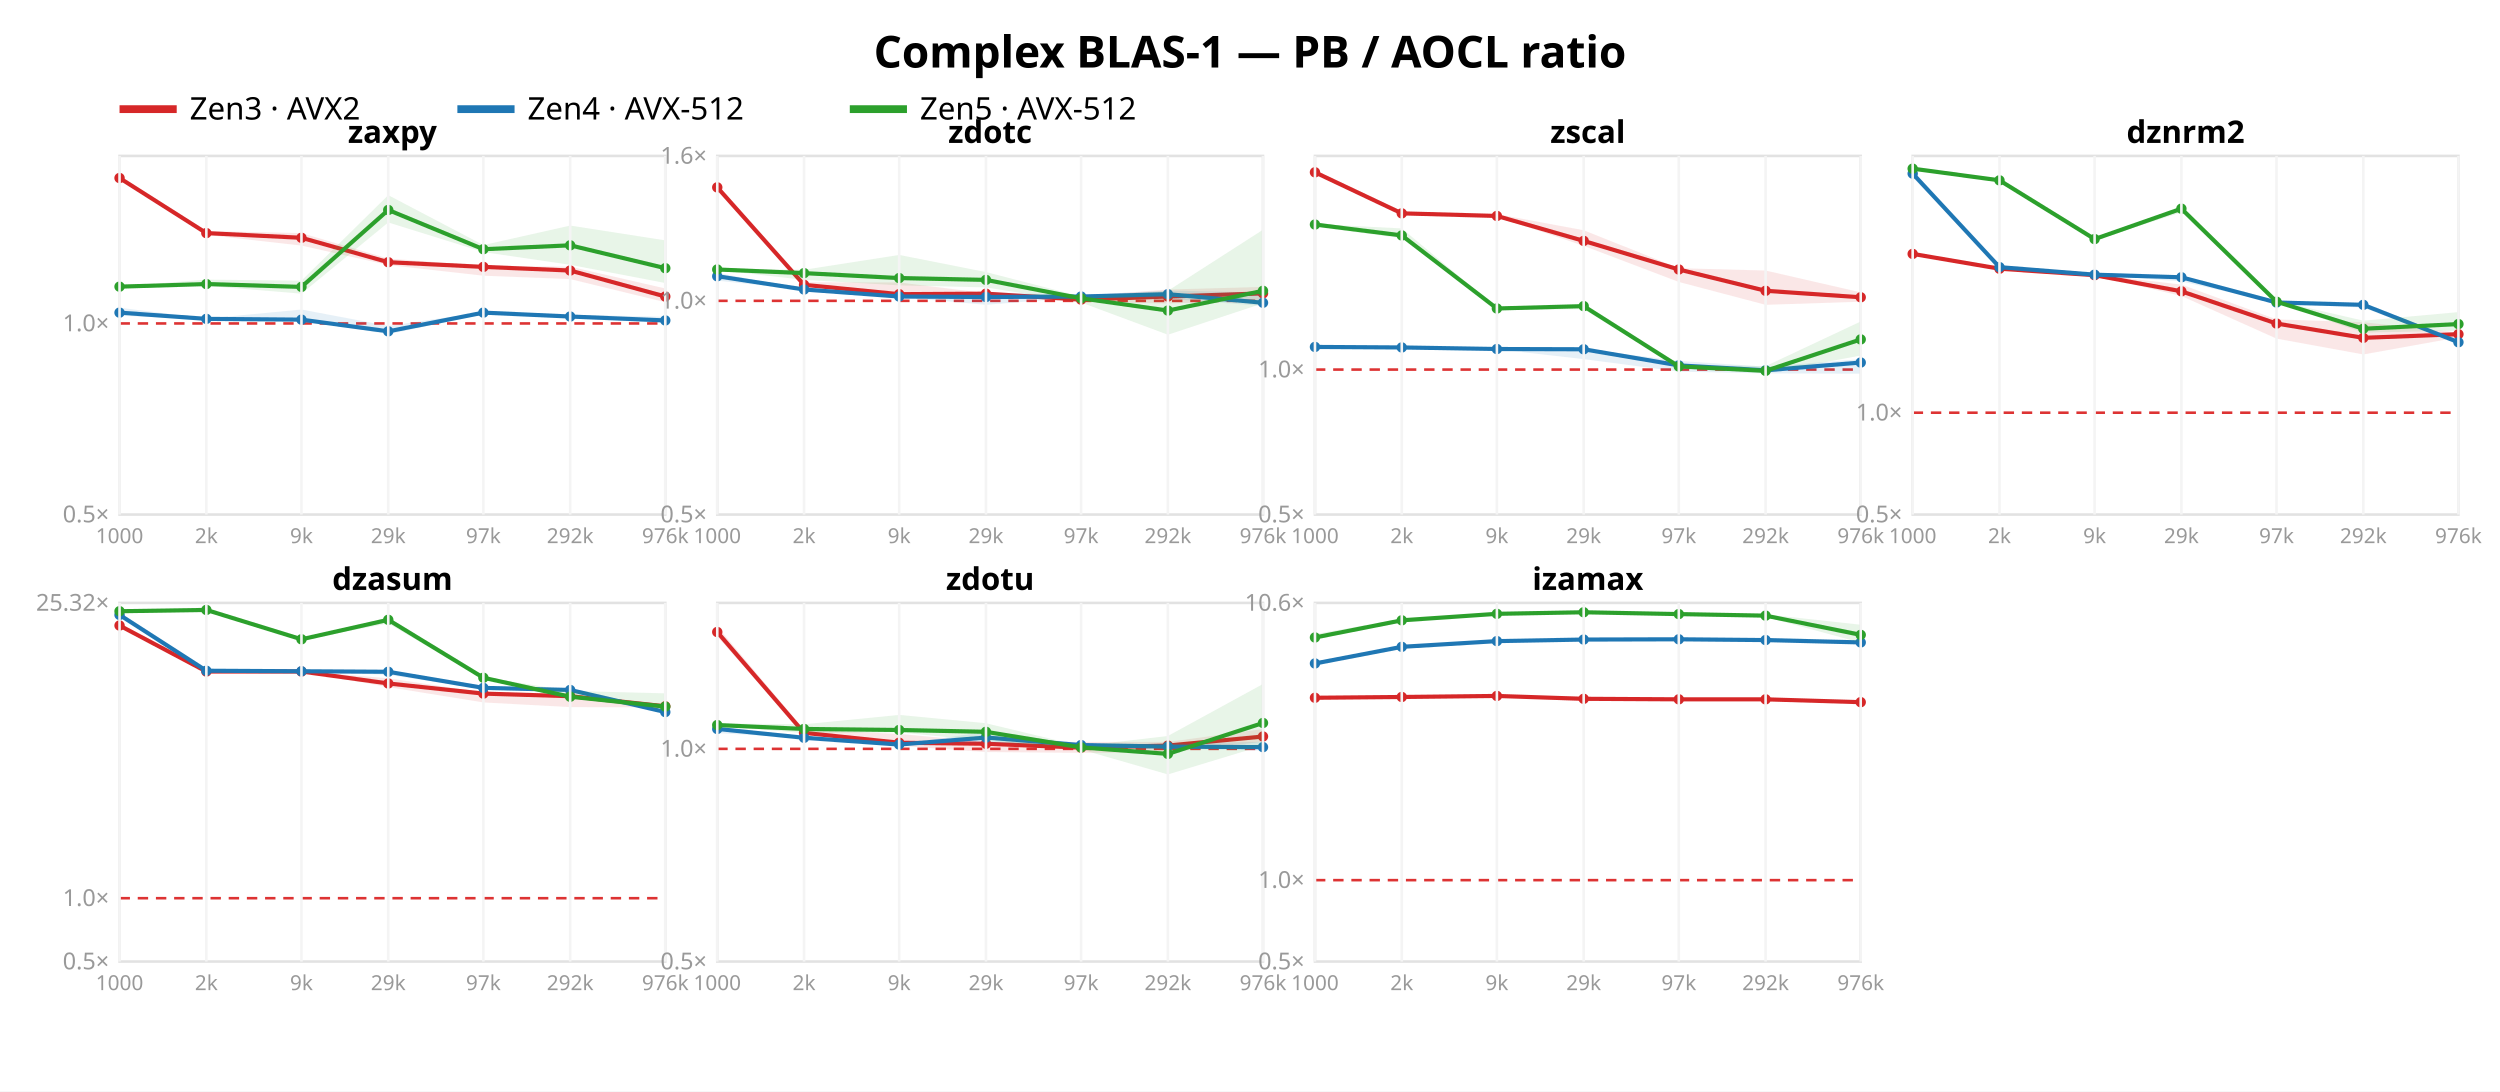
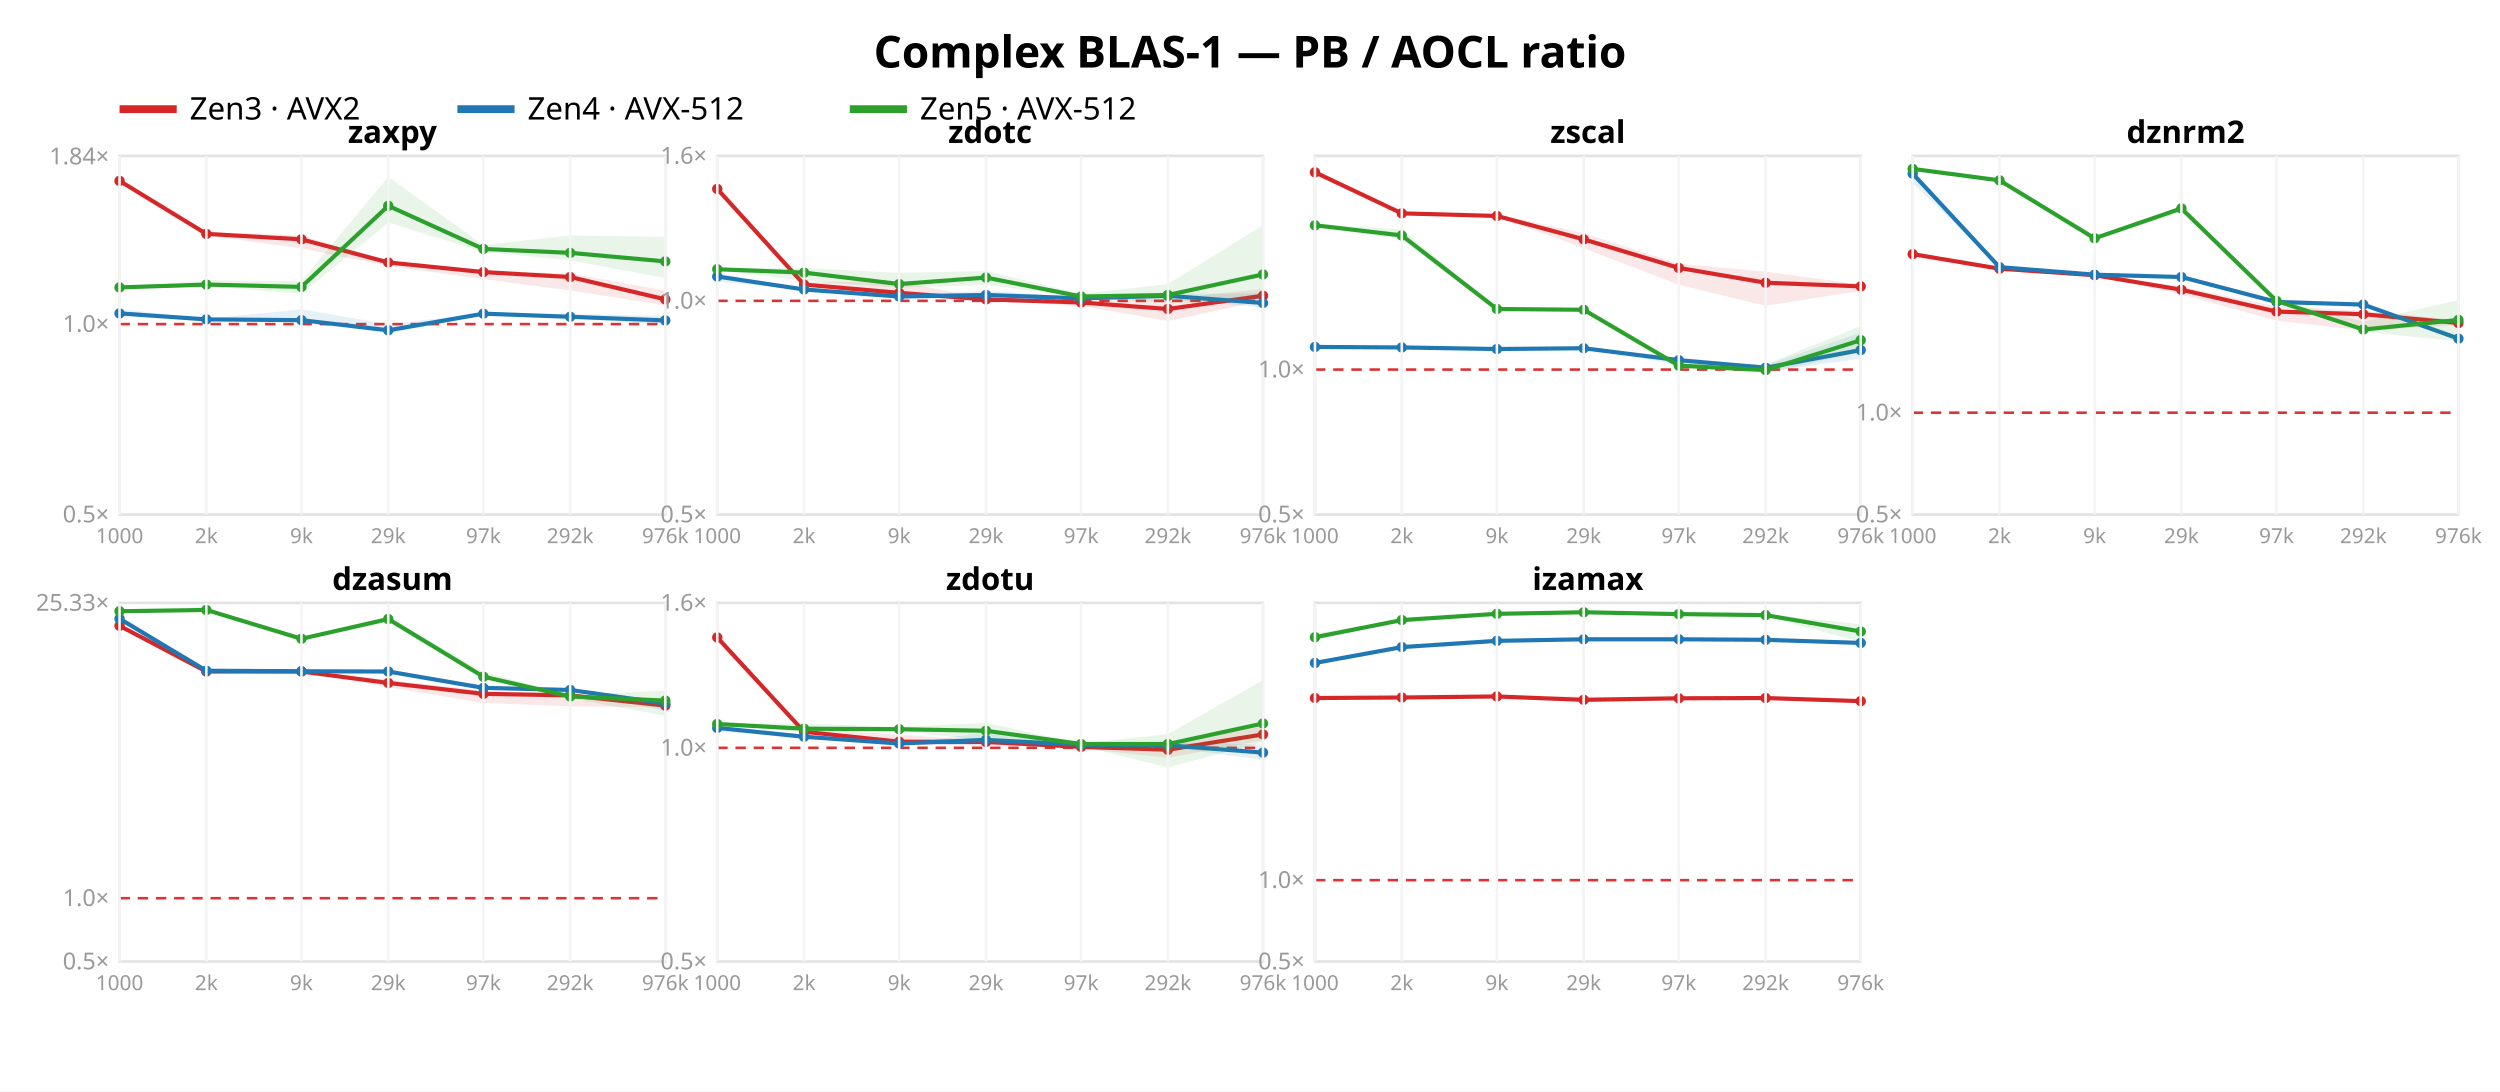
<svg xmlns="http://www.w3.org/2000/svg" width="962" height="420" font-family="sans-serif">
  <rect width="962" height="420" fill="white" />
  <text x="481.0" y="26" text-anchor="middle" font-size="17" font-weight="bold">Complex BLAS-1 — PB / AOCL ratio</text>
  <line x1="46" y1="42" x2="68" y2="42" stroke="#d62728" stroke-width="3" />
  <text x="73" y="46" font-size="12">Zen3 · AVX2</text>
  <line x1="176" y1="42" x2="198" y2="42" stroke="#1f77b4" stroke-width="3" />
  <text x="203" y="46" font-size="12">Zen4 · AVX-512</text>
  <line x1="327" y1="42" x2="349" y2="42" stroke="#2ca02c" stroke-width="3" />
  <text x="354" y="46" font-size="12">Zen5 · AVX-512</text>
  <rect x="46" y="60" width="210" height="138" fill="none" stroke="#e2e2e2" />
-   <line x1="46" y1="124.463" x2="256" y2="124.463" stroke="#d33" stroke-dasharray="4 3" />
+   <line x1="46" y1="124.717" x2="256" y2="124.717" stroke="#d33" stroke-dasharray="4 3" />
  <text x="42" y="201.0" text-anchor="end" font-size="9" fill="#999">0.5×</text>
-   <text x="42" y="127.463" text-anchor="end" font-size="9" fill="#999">1.0×</text>
-   <polygon points="46.0,68.2 79.4,88.9 116.0,89.7 149.4,99.5 186.0,102.3 219.4,102.6 256.0,111.0 256.0,116.3 219.4,107.4 186.0,106.1 149.4,102.0 116.0,94.5 79.4,90.4 46.0,68.9" fill="#d62728" opacity="0.11" />
-   <polyline points="46.0,68.5 79.4,89.7 116.0,91.5 149.4,100.9 186.0,102.7 219.4,104.1 256.0,114.1" fill="none" stroke="#d62728" stroke-width="1.6" />
-   <circle cx="46.0" cy="68.5" r="2" fill="#d62728" />
-   <circle cx="79.4" cy="89.7" r="2" fill="#d62728" />
-   <circle cx="116.0" cy="91.5" r="2" fill="#d62728" />
-   <circle cx="149.4" cy="100.9" r="2" fill="#d62728" />
-   <circle cx="186.0" cy="102.7" r="2" fill="#d62728" />
-   <circle cx="219.4" cy="104.1" r="2" fill="#d62728" />
-   <circle cx="256.0" cy="114.1" r="2" fill="#d62728" />
-   <polygon points="46.0,118.4 79.4,122.6 116.0,119.1 149.4,125.4 186.0,120.1 219.4,121.1 256.0,121.9 256.0,124.3 219.4,122.4 186.0,120.9 149.4,128.6 116.0,123.0 79.4,122.8 46.0,121.5" fill="#1f77b4" opacity="0.11" />
-   <polyline points="46.0,120.3 79.4,122.7 116.0,123.0 149.4,127.5 186.0,120.3 219.4,121.8 256.0,123.3" fill="none" stroke="#1f77b4" stroke-width="1.6" />
-   <circle cx="46.0" cy="120.3" r="2" fill="#1f77b4" />
-   <circle cx="79.4" cy="122.7" r="2" fill="#1f77b4" />
-   <circle cx="116.0" cy="123.0" r="2" fill="#1f77b4" />
-   <circle cx="149.4" cy="127.5" r="2" fill="#1f77b4" />
-   <circle cx="186.0" cy="120.3" r="2" fill="#1f77b4" />
-   <circle cx="219.4" cy="121.8" r="2" fill="#1f77b4" />
+   <text x="42" y="127.717" text-anchor="end" font-size="9" fill="#999">1.0×</text>
+   <text x="42" y="63.249" text-anchor="end" font-size="9" fill="#999">1.84×</text>
+   <polygon points="46.0,69.1 79.4,89.2 116.0,90.7 149.4,100.3 186.0,104.2 219.4,105.3 256.0,111.8 256.0,117.5 219.4,111.8 186.0,107.4 149.4,102.4 116.0,95.6 79.4,90.6 46.0,70.2" fill="#d62728" opacity="0.11" />
+   <polyline points="46.0,69.6 79.4,90.0 116.0,92.1 149.4,101.0 186.0,104.7 219.4,106.6 256.0,115.2" fill="none" stroke="#d62728" stroke-width="1.6" />
+   <circle cx="46.0" cy="69.6" r="2" fill="#d62728" />
+   <circle cx="79.4" cy="90.0" r="2" fill="#d62728" />
+   <circle cx="116.0" cy="92.1" r="2" fill="#d62728" />
+   <circle cx="149.4" cy="101.0" r="2" fill="#d62728" />
+   <circle cx="186.0" cy="104.7" r="2" fill="#d62728" />
+   <circle cx="219.4" cy="106.6" r="2" fill="#d62728" />
+   <circle cx="256.0" cy="115.2" r="2" fill="#d62728" />
+   <polygon points="46.0,118.9 79.4,122.7 116.0,119.0 149.4,124.8 186.0,120.4 219.4,120.8 256.0,121.5 256.0,125.1 219.4,122.4 186.0,121.2 149.4,128.4 116.0,123.2 79.4,123.0 46.0,121.3" fill="#1f77b4" opacity="0.11" />
+   <polyline points="46.0,120.6 79.4,122.9 116.0,123.2 149.4,127.1 186.0,120.7 219.4,121.9 256.0,123.3" fill="none" stroke="#1f77b4" stroke-width="1.6" />
+   <circle cx="46.0" cy="120.6" r="2" fill="#1f77b4" />
+   <circle cx="79.4" cy="122.9" r="2" fill="#1f77b4" />
+   <circle cx="116.0" cy="123.2" r="2" fill="#1f77b4" />
+   <circle cx="149.4" cy="127.1" r="2" fill="#1f77b4" />
+   <circle cx="186.0" cy="120.7" r="2" fill="#1f77b4" />
+   <circle cx="219.4" cy="121.9" r="2" fill="#1f77b4" />
  <circle cx="256.0" cy="123.3" r="2" fill="#1f77b4" />
-   <polygon points="46.0,110.2 79.4,107.6 116.0,108.0 149.4,75.1 186.0,94.3 219.4,86.8 256.0,92.5 256.0,108.9 219.4,101.9 186.0,97.0 149.4,85.6 116.0,113.0 79.4,110.0 46.0,110.5" fill="#2ca02c" opacity="0.11" />
-   <polyline points="46.0,110.3 79.4,109.3 116.0,110.4 149.4,80.8 186.0,95.9 219.4,94.4 256.0,103.2" fill="none" stroke="#2ca02c" stroke-width="1.6" />
-   <circle cx="46.0" cy="110.3" r="2" fill="#2ca02c" />
-   <circle cx="79.4" cy="109.3" r="2" fill="#2ca02c" />
+   <polygon points="46.0,110.5 79.4,107.9 116.0,108.2 149.4,68.1 186.0,94.3 219.4,90.6 256.0,91.2 256.0,107.0 219.4,100.2 186.0,96.9 149.4,85.7 116.0,113.0 79.4,110.2 46.0,110.8" fill="#2ca02c" opacity="0.11" />
+   <polyline points="46.0,110.6 79.4,109.5 116.0,110.4 149.4,79.2 186.0,95.8 219.4,97.3 256.0,100.6" fill="none" stroke="#2ca02c" stroke-width="1.6" />
+   <circle cx="46.0" cy="110.6" r="2" fill="#2ca02c" />
+   <circle cx="79.4" cy="109.5" r="2" fill="#2ca02c" />
  <circle cx="116.0" cy="110.4" r="2" fill="#2ca02c" />
-   <circle cx="149.4" cy="80.8" r="2" fill="#2ca02c" />
-   <circle cx="186.0" cy="95.9" r="2" fill="#2ca02c" />
-   <circle cx="219.4" cy="94.4" r="2" fill="#2ca02c" />
-   <circle cx="256.0" cy="103.2" r="2" fill="#2ca02c" />
+   <circle cx="149.4" cy="79.2" r="2" fill="#2ca02c" />
+   <circle cx="186.0" cy="95.8" r="2" fill="#2ca02c" />
+   <circle cx="219.4" cy="97.3" r="2" fill="#2ca02c" />
+   <circle cx="256.0" cy="100.6" r="2" fill="#2ca02c" />
  <text x="151.0" y="55" text-anchor="middle" font-size="12" font-weight="bold">zaxpy</text>
  <line x1="46.0" y1="60" x2="46.0" y2="198" stroke="#f4f4f4" />
  <text x="46.0" y="209" text-anchor="middle" font-size="8" fill="#999">1000</text>
  <line x1="79.4" y1="60" x2="79.4" y2="198" stroke="#f4f4f4" />
  <text x="79.4" y="209" text-anchor="middle" font-size="8" fill="#999">2k</text>
  <line x1="116.0" y1="60" x2="116.0" y2="198" stroke="#f4f4f4" />
  <text x="116.0" y="209" text-anchor="middle" font-size="8" fill="#999">9k</text>
  <line x1="149.4" y1="60" x2="149.4" y2="198" stroke="#f4f4f4" />
  <text x="149.4" y="209" text-anchor="middle" font-size="8" fill="#999">29k</text>
  <line x1="186.0" y1="60" x2="186.0" y2="198" stroke="#f4f4f4" />
  <text x="186.0" y="209" text-anchor="middle" font-size="8" fill="#999">97k</text>
  <line x1="219.4" y1="60" x2="219.4" y2="198" stroke="#f4f4f4" />
  <text x="219.4" y="209" text-anchor="middle" font-size="8" fill="#999">292k</text>
  <line x1="256.0" y1="60" x2="256.0" y2="198" stroke="#f4f4f4" />
  <text x="256.0" y="209" text-anchor="middle" font-size="8" fill="#999">976k</text>
  <rect x="276" y="60" width="210" height="138" fill="none" stroke="#e2e2e2" />
  <line x1="276" y1="115.763" x2="486" y2="115.763" stroke="#d33" stroke-dasharray="4 3" />
  <text x="272" y="201.0" text-anchor="end" font-size="9" fill="#999">0.5×</text>
  <text x="272" y="118.763" text-anchor="end" font-size="9" fill="#999">1.0×</text>
  <text x="272" y="63.0" text-anchor="end" font-size="9" fill="#999">1.6×</text>
-   <polygon points="276.0,70.9 309.4,108.6 346.0,108.7 379.4,112.8 416.0,113.9 449.4,111.4 486.0,110.4 486.0,115.6 449.4,116.8 416.0,116.2 379.4,113.5 346.0,114.2 309.4,110.3 276.0,72.9" fill="#d62728" opacity="0.11" />
-   <polyline points="276.0,72.1 309.4,109.6 346.0,113.2 379.4,113.0 416.0,115.3 449.4,114.1 486.0,112.9" fill="none" stroke="#d62728" stroke-width="1.6" />
-   <circle cx="276.0" cy="72.1" r="2" fill="#d62728" />
-   <circle cx="309.4" cy="109.6" r="2" fill="#d62728" />
-   <circle cx="346.0" cy="113.2" r="2" fill="#d62728" />
-   <circle cx="379.4" cy="113.0" r="2" fill="#d62728" />
-   <circle cx="416.0" cy="115.3" r="2" fill="#d62728" />
-   <circle cx="449.4" cy="114.1" r="2" fill="#d62728" />
-   <circle cx="486.0" cy="112.9" r="2" fill="#d62728" />
-   <polygon points="276.0,105.0 309.4,111.3 346.0,114.0 379.4,112.5 416.0,113.5 449.4,111.8 486.0,112.6 486.0,117.7 449.4,115.0 416.0,114.3 379.4,117.3 346.0,114.3 309.4,111.6 276.0,108.0" fill="#1f77b4" opacity="0.11" />
-   <polyline points="276.0,106.3 309.4,111.4 346.0,114.1 379.4,114.3 416.0,114.1 449.4,113.2 486.0,116.5" fill="none" stroke="#1f77b4" stroke-width="1.6" />
-   <circle cx="276.0" cy="106.3" r="2" fill="#1f77b4" />
+   <polygon points="276.0,71.6 309.4,108.5 346.0,108.4 379.4,114.8 416.0,114.4 449.4,115.0 486.0,111.2 486.0,115.7 449.4,123.5 416.0,117.7 379.4,115.7 346.0,113.8 309.4,110.1 276.0,73.1" fill="#d62728" opacity="0.11" />
+   <polyline points="276.0,72.7 309.4,109.5 346.0,112.7 379.4,115.2 416.0,116.4 449.4,118.9 486.0,113.8" fill="none" stroke="#d62728" stroke-width="1.6" />
+   <circle cx="276.0" cy="72.7" r="2" fill="#d62728" />
+   <circle cx="309.4" cy="109.5" r="2" fill="#d62728" />
+   <circle cx="346.0" cy="112.7" r="2" fill="#d62728" />
+   <circle cx="379.4" cy="115.2" r="2" fill="#d62728" />
+   <circle cx="416.0" cy="116.4" r="2" fill="#d62728" />
+   <circle cx="449.4" cy="118.9" r="2" fill="#d62728" />
+   <circle cx="486.0" cy="113.8" r="2" fill="#d62728" />
+   <polygon points="276.0,105.1 309.4,111.2 346.0,114.0 379.4,111.8 416.0,114.3 449.4,113.0 486.0,112.9 486.0,118.3 449.4,115.0 416.0,115.0 379.4,116.4 346.0,114.2 309.4,111.5 276.0,108.4" fill="#1f77b4" opacity="0.11" />
+   <polyline points="276.0,106.4 309.4,111.4 346.0,114.1 379.4,113.5 416.0,114.8 449.4,113.8 486.0,116.6" fill="none" stroke="#1f77b4" stroke-width="1.6" />
+   <circle cx="276.0" cy="106.4" r="2" fill="#1f77b4" />
  <circle cx="309.4" cy="111.4" r="2" fill="#1f77b4" />
  <circle cx="346.0" cy="114.1" r="2" fill="#1f77b4" />
-   <circle cx="379.4" cy="114.3" r="2" fill="#1f77b4" />
-   <circle cx="416.0" cy="114.1" r="2" fill="#1f77b4" />
-   <circle cx="449.4" cy="113.2" r="2" fill="#1f77b4" />
-   <circle cx="486.0" cy="116.5" r="2" fill="#1f77b4" />
-   <polygon points="276.0,103.5 309.4,103.8 346.0,98.1 379.4,104.7 416.0,114.1 449.4,111.9 486.0,88.4 486.0,116.7 449.4,128.8 416.0,116.4 379.4,110.6 346.0,109.8 309.4,107.7 276.0,103.9" fill="#2ca02c" opacity="0.11" />
-   <polyline points="276.0,103.7 309.4,105.1 346.0,107.0 379.4,107.7 416.0,114.8 449.4,119.5 486.0,111.9" fill="none" stroke="#2ca02c" stroke-width="1.6" />
-   <circle cx="276.0" cy="103.7" r="2" fill="#2ca02c" />
-   <circle cx="309.4" cy="105.1" r="2" fill="#2ca02c" />
-   <circle cx="346.0" cy="107.0" r="2" fill="#2ca02c" />
-   <circle cx="379.4" cy="107.7" r="2" fill="#2ca02c" />
-   <circle cx="416.0" cy="114.8" r="2" fill="#2ca02c" />
-   <circle cx="449.4" cy="119.5" r="2" fill="#2ca02c" />
-   <circle cx="486.0" cy="111.9" r="2" fill="#2ca02c" />
+   <circle cx="379.4" cy="113.5" r="2" fill="#1f77b4" />
+   <circle cx="416.0" cy="114.8" r="2" fill="#1f77b4" />
+   <circle cx="449.4" cy="113.8" r="2" fill="#1f77b4" />
+   <circle cx="486.0" cy="116.6" r="2" fill="#1f77b4" />
+   <polygon points="276.0,103.3 309.4,103.1 346.0,105.0 379.4,104.3 416.0,113.0 449.4,109.3 486.0,86.7 486.0,115.2 449.4,116.6 416.0,114.4 379.4,109.6 346.0,110.7 309.4,108.0 276.0,103.9" fill="#2ca02c" opacity="0.11" />
+   <polyline points="276.0,103.6 309.4,104.9 346.0,109.3 379.4,106.8 416.0,114.1 449.4,113.5 486.0,105.6" fill="none" stroke="#2ca02c" stroke-width="1.6" />
+   <circle cx="276.0" cy="103.6" r="2" fill="#2ca02c" />
+   <circle cx="309.4" cy="104.9" r="2" fill="#2ca02c" />
+   <circle cx="346.0" cy="109.3" r="2" fill="#2ca02c" />
+   <circle cx="379.4" cy="106.8" r="2" fill="#2ca02c" />
+   <circle cx="416.0" cy="114.1" r="2" fill="#2ca02c" />
+   <circle cx="449.4" cy="113.5" r="2" fill="#2ca02c" />
+   <circle cx="486.0" cy="105.6" r="2" fill="#2ca02c" />
  <text x="381.0" y="55" text-anchor="middle" font-size="12" font-weight="bold">zdotc</text>
  <line x1="276.0" y1="60" x2="276.0" y2="198" stroke="#f4f4f4" />
  <text x="276.0" y="209" text-anchor="middle" font-size="8" fill="#999">1000</text>
  <line x1="309.4" y1="60" x2="309.4" y2="198" stroke="#f4f4f4" />
  <text x="309.4" y="209" text-anchor="middle" font-size="8" fill="#999">2k</text>
  <line x1="346.0" y1="60" x2="346.0" y2="198" stroke="#f4f4f4" />
  <text x="346.0" y="209" text-anchor="middle" font-size="8" fill="#999">9k</text>
  <line x1="379.4" y1="60" x2="379.4" y2="198" stroke="#f4f4f4" />
  <text x="379.4" y="209" text-anchor="middle" font-size="8" fill="#999">29k</text>
  <line x1="416.0" y1="60" x2="416.0" y2="198" stroke="#f4f4f4" />
  <text x="416.0" y="209" text-anchor="middle" font-size="8" fill="#999">97k</text>
  <line x1="449.4" y1="60" x2="449.4" y2="198" stroke="#f4f4f4" />
  <text x="449.4" y="209" text-anchor="middle" font-size="8" fill="#999">292k</text>
  <line x1="486.0" y1="60" x2="486.0" y2="198" stroke="#f4f4f4" />
  <text x="486.0" y="209" text-anchor="middle" font-size="8" fill="#999">976k</text>
  <rect x="506" y="60" width="210" height="138" fill="none" stroke="#e2e2e2" />
  <line x1="506" y1="142.214" x2="716" y2="142.214" stroke="#d33" stroke-dasharray="4 3" />
  <text x="502" y="201.0" text-anchor="end" font-size="9" fill="#999">0.5×</text>
  <text x="502" y="145.214" text-anchor="end" font-size="9" fill="#999">1.0×</text>
-   <polygon points="506.0,66.2 539.4,81.8 576.0,82.4 609.4,88.6 646.0,103.2 679.4,104.1 716.0,112.5 716.0,116.1 679.4,117.3 646.0,108.5 609.4,94.6 576.0,83.4 539.4,82.4 506.0,66.5" fill="#d62728" opacity="0.11" />
-   <polyline points="506.0,66.3 539.4,82.1 576.0,83.1 609.4,92.7 646.0,103.7 679.4,111.9 716.0,114.4" fill="none" stroke="#d62728" stroke-width="1.6" />
+   <polygon points="506.0,66.2 539.4,81.8 576.0,82.4 609.4,89.7 646.0,101.5 679.4,104.5 716.0,109.5 716.0,111.9 679.4,117.7 646.0,109.6 609.4,95.5 576.0,83.4 539.4,82.4 506.0,66.5" fill="#d62728" opacity="0.11" />
+   <polyline points="506.0,66.3 539.4,82.1 576.0,83.1 609.4,92.1 646.0,103.1 679.4,108.8 716.0,110.2" fill="none" stroke="#d62728" stroke-width="1.6" />
  <circle cx="506.0" cy="66.3" r="2" fill="#d62728" />
  <circle cx="539.4" cy="82.1" r="2" fill="#d62728" />
  <circle cx="576.0" cy="83.1" r="2" fill="#d62728" />
-   <circle cx="609.4" cy="92.7" r="2" fill="#d62728" />
-   <circle cx="646.0" cy="103.7" r="2" fill="#d62728" />
-   <circle cx="679.4" cy="111.9" r="2" fill="#d62728" />
-   <circle cx="716.0" cy="114.4" r="2" fill="#d62728" />
-   <polygon points="506.0,133.3 539.4,133.6 576.0,134.2 609.4,134.2 646.0,138.9 679.4,141.1 716.0,138.2 716.0,143.8 679.4,143.7 646.0,143.0 609.4,138.2 576.0,134.4 539.4,133.8 506.0,133.8" fill="#1f77b4" opacity="0.11" />
-   <polyline points="506.0,133.5 539.4,133.7 576.0,134.3 609.4,134.4 646.0,140.6 679.4,142.5 716.0,139.5" fill="none" stroke="#1f77b4" stroke-width="1.6" />
+   <circle cx="609.4" cy="92.1" r="2" fill="#d62728" />
+   <circle cx="646.0" cy="103.1" r="2" fill="#d62728" />
+   <circle cx="679.4" cy="108.8" r="2" fill="#d62728" />
+   <circle cx="716.0" cy="110.2" r="2" fill="#d62728" />
+   <polygon points="506.0,133.2 539.4,133.7 576.0,134.2 609.4,133.2 646.0,137.8 679.4,140.5 716.0,128.0 716.0,138.0 679.4,143.1 646.0,140.3 609.4,134.2 576.0,134.4 539.4,133.8 506.0,133.8" fill="#1f77b4" opacity="0.11" />
+   <polyline points="506.0,133.5 539.4,133.7 576.0,134.3 609.4,134.0 646.0,138.6 679.4,141.5 716.0,134.7" fill="none" stroke="#1f77b4" stroke-width="1.6" />
  <circle cx="506.0" cy="133.5" r="2" fill="#1f77b4" />
  <circle cx="539.4" cy="133.7" r="2" fill="#1f77b4" />
  <circle cx="576.0" cy="134.3" r="2" fill="#1f77b4" />
-   <circle cx="609.4" cy="134.4" r="2" fill="#1f77b4" />
-   <circle cx="646.0" cy="140.6" r="2" fill="#1f77b4" />
-   <circle cx="679.4" cy="142.5" r="2" fill="#1f77b4" />
-   <circle cx="716.0" cy="139.5" r="2" fill="#1f77b4" />
-   <polygon points="506.0,86.2 539.4,87.9 576.0,118.5 609.4,117.6 646.0,140.4 679.4,140.9 716.0,123.7 716.0,136.8 679.4,143.6 646.0,141.4 609.4,119.0 576.0,119.2 539.4,91.7 506.0,87.2" fill="#2ca02c" opacity="0.11" />
-   <polyline points="506.0,86.4 539.4,90.6 576.0,118.7 609.4,117.8 646.0,141.0 679.4,142.7 716.0,130.6" fill="none" stroke="#2ca02c" stroke-width="1.6" />
-   <circle cx="506.0" cy="86.4" r="2" fill="#2ca02c" />
+   <circle cx="609.4" cy="134.0" r="2" fill="#1f77b4" />
+   <circle cx="646.0" cy="138.6" r="2" fill="#1f77b4" />
+   <circle cx="679.4" cy="141.5" r="2" fill="#1f77b4" />
+   <circle cx="716.0" cy="134.7" r="2" fill="#1f77b4" />
+   <polygon points="506.0,86.2 539.4,88.3 576.0,118.8 609.4,119.0 646.0,140.0 679.4,140.3 716.0,125.5 716.0,135.6 679.4,143.6 646.0,141.1 609.4,119.4 576.0,119.8 539.4,92.1 506.0,87.0" fill="#2ca02c" opacity="0.11" />
+   <polyline points="506.0,86.7 539.4,90.6 576.0,118.9 609.4,119.2 646.0,140.7 679.4,142.4 716.0,130.9" fill="none" stroke="#2ca02c" stroke-width="1.6" />
+   <circle cx="506.0" cy="86.7" r="2" fill="#2ca02c" />
  <circle cx="539.4" cy="90.6" r="2" fill="#2ca02c" />
-   <circle cx="576.0" cy="118.7" r="2" fill="#2ca02c" />
-   <circle cx="609.4" cy="117.8" r="2" fill="#2ca02c" />
-   <circle cx="646.0" cy="141.0" r="2" fill="#2ca02c" />
-   <circle cx="679.4" cy="142.7" r="2" fill="#2ca02c" />
-   <circle cx="716.0" cy="130.6" r="2" fill="#2ca02c" />
+   <circle cx="576.0" cy="118.9" r="2" fill="#2ca02c" />
+   <circle cx="609.4" cy="119.2" r="2" fill="#2ca02c" />
+   <circle cx="646.0" cy="140.7" r="2" fill="#2ca02c" />
+   <circle cx="679.4" cy="142.4" r="2" fill="#2ca02c" />
+   <circle cx="716.0" cy="130.9" r="2" fill="#2ca02c" />
  <text x="611.0" y="55" text-anchor="middle" font-size="12" font-weight="bold">zscal</text>
  <line x1="506.0" y1="60" x2="506.0" y2="198" stroke="#f4f4f4" />
  <text x="506.0" y="209" text-anchor="middle" font-size="8" fill="#999">1000</text>
  <line x1="539.4" y1="60" x2="539.4" y2="198" stroke="#f4f4f4" />
  <text x="539.4" y="209" text-anchor="middle" font-size="8" fill="#999">2k</text>
  <line x1="576.0" y1="60" x2="576.0" y2="198" stroke="#f4f4f4" />
  <text x="576.0" y="209" text-anchor="middle" font-size="8" fill="#999">9k</text>
  <line x1="609.4" y1="60" x2="609.4" y2="198" stroke="#f4f4f4" />
  <text x="609.4" y="209" text-anchor="middle" font-size="8" fill="#999">29k</text>
  <line x1="646.0" y1="60" x2="646.0" y2="198" stroke="#f4f4f4" />
  <text x="646.0" y="209" text-anchor="middle" font-size="8" fill="#999">97k</text>
  <line x1="679.4" y1="60" x2="679.4" y2="198" stroke="#f4f4f4" />
  <text x="679.4" y="209" text-anchor="middle" font-size="8" fill="#999">292k</text>
  <line x1="716.0" y1="60" x2="716.0" y2="198" stroke="#f4f4f4" />
  <text x="716.0" y="209" text-anchor="middle" font-size="8" fill="#999">976k</text>
  <rect x="736" y="60" width="210" height="138" fill="none" stroke="#e2e2e2" />
-   <line x1="736" y1="158.807" x2="946" y2="158.807" stroke="#d33" stroke-dasharray="4 3" />
+   <line x1="736" y1="158.801" x2="946" y2="158.801" stroke="#d33" stroke-dasharray="4 3" />
  <text x="732" y="201.0" text-anchor="end" font-size="9" fill="#999">0.5×</text>
-   <text x="732" y="161.807" text-anchor="end" font-size="9" fill="#999">1.0×</text>
-   <polygon points="736.0,97.5 769.4,103.3 806.0,105.7 839.4,109.5 876.0,122.9 909.4,124.0 946.0,128.0 946.0,129.8 909.4,136.4 876.0,130.3 839.4,113.9 806.0,106.0 769.4,103.4 736.0,97.8" fill="#d62728" opacity="0.11" />
-   <polyline points="736.0,97.7 769.4,103.4 806.0,105.9 839.4,112.1 876.0,124.5 909.4,130.0 946.0,128.6" fill="none" stroke="#d62728" stroke-width="1.6" />
-   <circle cx="736.0" cy="97.7" r="2" fill="#d62728" />
+   <text x="732" y="161.801" text-anchor="end" font-size="9" fill="#999">1.0×</text>
+   <polygon points="736.0,97.4 769.4,103.3 806.0,105.9 839.4,110.2 876.0,118.0 909.4,119.6 946.0,123.2 946.0,125.1 909.4,127.2 876.0,123.4 839.4,113.3 806.0,106.0 769.4,103.4 736.0,97.8" fill="#d62728" opacity="0.11" />
+   <polyline points="736.0,97.8 769.4,103.4 806.0,105.9 839.4,111.5 876.0,119.9 909.4,120.9 946.0,124.3" fill="none" stroke="#d62728" stroke-width="1.6" />
+   <circle cx="736.0" cy="97.8" r="2" fill="#d62728" />
  <circle cx="769.4" cy="103.4" r="2" fill="#d62728" />
  <circle cx="806.0" cy="105.9" r="2" fill="#d62728" />
-   <circle cx="839.4" cy="112.1" r="2" fill="#d62728" />
-   <circle cx="876.0" cy="124.5" r="2" fill="#d62728" />
-   <circle cx="909.4" cy="130.0" r="2" fill="#d62728" />
-   <circle cx="946.0" cy="128.6" r="2" fill="#d62728" />
-   <polygon points="736.0,66.1 769.4,102.7 806.0,105.6 839.4,106.6 876.0,116.2 909.4,117.0 946.0,130.6 946.0,132.2 909.4,118.4 876.0,116.6 839.4,108.3 806.0,105.8 769.4,102.9 736.0,68.3" fill="#1f77b4" opacity="0.11" />
-   <polyline points="736.0,66.8 769.4,102.8 806.0,105.7 839.4,106.7 876.0,116.4 909.4,117.3 946.0,131.7" fill="none" stroke="#1f77b4" stroke-width="1.6" />
+   <circle cx="839.4" cy="111.5" r="2" fill="#d62728" />
+   <circle cx="876.0" cy="119.9" r="2" fill="#d62728" />
+   <circle cx="909.4" cy="120.9" r="2" fill="#d62728" />
+   <circle cx="946.0" cy="124.3" r="2" fill="#d62728" />
+   <polygon points="736.0,66.2 769.4,102.7 806.0,105.6 839.4,106.2 876.0,115.8 909.4,116.9 946.0,128.9 946.0,130.9 909.4,118.1 876.0,116.4 839.4,106.7 806.0,105.8 769.4,102.9 736.0,70.4" fill="#1f77b4" opacity="0.11" />
+   <polyline points="736.0,66.8 769.4,102.8 806.0,105.7 839.4,106.6 876.0,116.2 909.4,117.2 946.0,130.3" fill="none" stroke="#1f77b4" stroke-width="1.6" />
  <circle cx="736.0" cy="66.8" r="2" fill="#1f77b4" />
  <circle cx="769.4" cy="102.8" r="2" fill="#1f77b4" />
  <circle cx="806.0" cy="105.7" r="2" fill="#1f77b4" />
-   <circle cx="839.4" cy="106.7" r="2" fill="#1f77b4" />
-   <circle cx="876.0" cy="116.4" r="2" fill="#1f77b4" />
-   <circle cx="909.4" cy="117.3" r="2" fill="#1f77b4" />
-   <circle cx="946.0" cy="131.7" r="2" fill="#1f77b4" />
-   <polygon points="736.0,64.4 769.4,69.2 806.0,91.5 839.4,79.5 876.0,115.7 909.4,123.4 946.0,120.1 946.0,127.2 909.4,128.0 876.0,116.6 839.4,81.7 806.0,92.4 769.4,69.5 736.0,65.3" fill="#2ca02c" opacity="0.11" />
-   <polyline points="736.0,64.9 769.4,69.4 806.0,92.0 839.4,80.3 876.0,116.1 909.4,126.5 946.0,124.7" fill="none" stroke="#2ca02c" stroke-width="1.6" />
-   <circle cx="736.0" cy="64.9" r="2" fill="#2ca02c" />
+   <circle cx="839.4" cy="106.6" r="2" fill="#1f77b4" />
+   <circle cx="876.0" cy="116.2" r="2" fill="#1f77b4" />
+   <circle cx="909.4" cy="117.2" r="2" fill="#1f77b4" />
+   <circle cx="946.0" cy="130.3" r="2" fill="#1f77b4" />
+   <polygon points="736.0,64.4 769.4,69.3 806.0,91.3 839.4,79.4 876.0,115.1 909.4,123.8 946.0,115.5 946.0,131.3 909.4,127.7 876.0,116.3 839.4,81.6 806.0,92.1 769.4,69.5 736.0,65.3" fill="#2ca02c" opacity="0.11" />
+   <polyline points="736.0,65.0 769.4,69.4 806.0,91.7 839.4,80.2 876.0,115.8 909.4,126.8 946.0,123.1" fill="none" stroke="#2ca02c" stroke-width="1.6" />
+   <circle cx="736.0" cy="65.0" r="2" fill="#2ca02c" />
  <circle cx="769.4" cy="69.4" r="2" fill="#2ca02c" />
-   <circle cx="806.0" cy="92.0" r="2" fill="#2ca02c" />
-   <circle cx="839.4" cy="80.3" r="2" fill="#2ca02c" />
-   <circle cx="876.0" cy="116.1" r="2" fill="#2ca02c" />
-   <circle cx="909.4" cy="126.5" r="2" fill="#2ca02c" />
-   <circle cx="946.0" cy="124.7" r="2" fill="#2ca02c" />
+   <circle cx="806.0" cy="91.7" r="2" fill="#2ca02c" />
+   <circle cx="839.4" cy="80.2" r="2" fill="#2ca02c" />
+   <circle cx="876.0" cy="115.8" r="2" fill="#2ca02c" />
+   <circle cx="909.4" cy="126.8" r="2" fill="#2ca02c" />
+   <circle cx="946.0" cy="123.1" r="2" fill="#2ca02c" />
  <text x="841.0" y="55" text-anchor="middle" font-size="12" font-weight="bold">dznrm2</text>
  <line x1="736.0" y1="60" x2="736.0" y2="198" stroke="#f4f4f4" />
  <text x="736.0" y="209" text-anchor="middle" font-size="8" fill="#999">1000</text>
  <line x1="769.4" y1="60" x2="769.4" y2="198" stroke="#f4f4f4" />
  <text x="769.4" y="209" text-anchor="middle" font-size="8" fill="#999">2k</text>
  <line x1="806.0" y1="60" x2="806.0" y2="198" stroke="#f4f4f4" />
  <text x="806.0" y="209" text-anchor="middle" font-size="8" fill="#999">9k</text>
  <line x1="839.4" y1="60" x2="839.4" y2="198" stroke="#f4f4f4" />
  <text x="839.4" y="209" text-anchor="middle" font-size="8" fill="#999">29k</text>
  <line x1="876.0" y1="60" x2="876.0" y2="198" stroke="#f4f4f4" />
  <text x="876.0" y="209" text-anchor="middle" font-size="8" fill="#999">97k</text>
  <line x1="909.4" y1="60" x2="909.4" y2="198" stroke="#f4f4f4" />
  <text x="909.4" y="209" text-anchor="middle" font-size="8" fill="#999">292k</text>
  <line x1="946.0" y1="60" x2="946.0" y2="198" stroke="#f4f4f4" />
  <text x="946.0" y="209" text-anchor="middle" font-size="8" fill="#999">976k</text>
  <rect x="46" y="232" width="210" height="138" fill="none" stroke="#e2e2e2" />
-   <line x1="46" y1="345.629" x2="256" y2="345.629" stroke="#d33" stroke-dasharray="4 3" />
+   <line x1="46" y1="345.631" x2="256" y2="345.631" stroke="#d33" stroke-dasharray="4 3" />
  <text x="42" y="373.0" text-anchor="end" font-size="9" fill="#999">0.5×</text>
-   <text x="42" y="348.629" text-anchor="end" font-size="9" fill="#999">1.0×</text>
-   <text x="42" y="235.006" text-anchor="end" font-size="9" fill="#999">25.32×</text>
-   <polygon points="46.0,240.5 79.4,258.4 116.0,258.3 149.4,261.0 186.0,266.5 219.4,266.9 256.0,271.0 256.0,272.2 219.4,272.1 186.0,270.3 149.4,264.4 116.0,258.4 79.4,258.5 46.0,240.9" fill="#d62728" opacity="0.11" />
-   <polyline points="46.0,240.7 79.4,258.4 116.0,258.4 149.4,263.0 186.0,266.9 219.4,267.9 256.0,271.8" fill="none" stroke="#d62728" stroke-width="1.6" />
-   <circle cx="46.0" cy="240.7" r="2" fill="#d62728" />
+   <text x="42" y="348.631" text-anchor="end" font-size="9" fill="#999">1.0×</text>
+   <text x="42" y="235.004" text-anchor="end" font-size="9" fill="#999">25.33×</text>
+   <polygon points="46.0,240.5 79.4,258.4 116.0,258.4 149.4,261.6 186.0,265.8 219.4,266.9 256.0,271.0 256.0,272.2 219.4,271.8 186.0,270.5 149.4,264.4 116.0,258.4 79.4,258.5 46.0,240.9" fill="#d62728" opacity="0.11" />
+   <polyline points="46.0,240.8 79.4,258.4 116.0,258.4 149.4,262.8 186.0,267.0 219.4,267.6 256.0,271.5" fill="none" stroke="#d62728" stroke-width="1.6" />
+   <circle cx="46.0" cy="240.8" r="2" fill="#d62728" />
  <circle cx="79.4" cy="258.4" r="2" fill="#d62728" />
  <circle cx="116.0" cy="258.4" r="2" fill="#d62728" />
-   <circle cx="149.4" cy="263.0" r="2" fill="#d62728" />
-   <circle cx="186.0" cy="266.9" r="2" fill="#d62728" />
-   <circle cx="219.4" cy="267.9" r="2" fill="#d62728" />
-   <circle cx="256.0" cy="271.8" r="2" fill="#d62728" />
-   <polygon points="46.0,236.4 79.4,258.0 116.0,258.2 149.4,258.3 186.0,264.4 219.4,265.3 256.0,273.4 256.0,274.4 219.4,266.2 186.0,265.2 149.4,259.7 116.0,258.3 79.4,258.2 46.0,237.0" fill="#1f77b4" opacity="0.11" />
-   <polyline points="46.0,236.6 79.4,258.1 116.0,258.3 149.4,258.5 186.0,264.7 219.4,265.5 256.0,274.0" fill="none" stroke="#1f77b4" stroke-width="1.6" />
-   <circle cx="46.0" cy="236.6" r="2" fill="#1f77b4" />
+   <circle cx="149.4" cy="262.8" r="2" fill="#d62728" />
+   <circle cx="186.0" cy="267.0" r="2" fill="#d62728" />
+   <circle cx="219.4" cy="267.6" r="2" fill="#d62728" />
+   <circle cx="256.0" cy="271.5" r="2" fill="#d62728" />
+   <polygon points="46.0,236.7 79.4,258.0 116.0,258.2 149.4,258.3 186.0,264.3 219.4,265.2 256.0,270.1 256.0,273.5 219.4,265.7 186.0,265.0 149.4,258.6 116.0,258.3 79.4,258.2 46.0,238.6" fill="#1f77b4" opacity="0.11" />
+   <polyline points="46.0,238.1 79.4,258.1 116.0,258.3 149.4,258.4 186.0,264.7 219.4,265.5 256.0,270.7" fill="none" stroke="#1f77b4" stroke-width="1.6" />
+   <circle cx="46.0" cy="238.1" r="2" fill="#1f77b4" />
  <circle cx="79.4" cy="258.1" r="2" fill="#1f77b4" />
  <circle cx="116.0" cy="258.3" r="2" fill="#1f77b4" />
-   <circle cx="149.4" cy="258.5" r="2" fill="#1f77b4" />
+   <circle cx="149.4" cy="258.4" r="2" fill="#1f77b4" />
  <circle cx="186.0" cy="264.7" r="2" fill="#1f77b4" />
  <circle cx="219.4" cy="265.5" r="2" fill="#1f77b4" />
-   <circle cx="256.0" cy="274.0" r="2" fill="#1f77b4" />
-   <polygon points="46.0,235.1 79.4,234.7 116.0,245.7 149.4,237.6 186.0,260.5 219.4,265.9 256.0,266.8 256.0,273.3 219.4,268.6 186.0,261.3 149.4,239.9 116.0,246.3 79.4,234.8 46.0,235.2" fill="#2ca02c" opacity="0.11" />
-   <polyline points="46.0,235.2 79.4,234.7 116.0,246.0 149.4,238.5 186.0,260.8 219.4,268.1 256.0,271.9" fill="none" stroke="#2ca02c" stroke-width="1.6" />
+   <circle cx="256.0" cy="270.7" r="2" fill="#1f77b4" />
+   <polygon points="46.0,235.1 79.4,234.7 116.0,245.5 149.4,237.3 186.0,258.6 219.4,267.3 256.0,265.8 256.0,275.4 219.4,268.7 186.0,261.0 149.4,239.4 116.0,246.1 79.4,234.7 46.0,235.2" fill="#2ca02c" opacity="0.11" />
+   <polyline points="46.0,235.2 79.4,234.7 116.0,245.8 149.4,238.2 186.0,260.4 219.4,268.0 256.0,269.6" fill="none" stroke="#2ca02c" stroke-width="1.6" />
  <circle cx="46.0" cy="235.2" r="2" fill="#2ca02c" />
  <circle cx="79.4" cy="234.7" r="2" fill="#2ca02c" />
-   <circle cx="116.0" cy="246.0" r="2" fill="#2ca02c" />
-   <circle cx="149.4" cy="238.5" r="2" fill="#2ca02c" />
-   <circle cx="186.0" cy="260.8" r="2" fill="#2ca02c" />
-   <circle cx="219.4" cy="268.1" r="2" fill="#2ca02c" />
-   <circle cx="256.0" cy="271.9" r="2" fill="#2ca02c" />
+   <circle cx="116.0" cy="245.8" r="2" fill="#2ca02c" />
+   <circle cx="149.4" cy="238.2" r="2" fill="#2ca02c" />
+   <circle cx="186.0" cy="260.4" r="2" fill="#2ca02c" />
+   <circle cx="219.4" cy="268.0" r="2" fill="#2ca02c" />
+   <circle cx="256.0" cy="269.6" r="2" fill="#2ca02c" />
  <text x="151.0" y="227" text-anchor="middle" font-size="12" font-weight="bold">dzasum</text>
  <line x1="46.0" y1="232" x2="46.0" y2="370" stroke="#f4f4f4" />
  <text x="46.0" y="381" text-anchor="middle" font-size="8" fill="#999">1000</text>
  <line x1="79.4" y1="232" x2="79.4" y2="370" stroke="#f4f4f4" />
  <text x="79.4" y="381" text-anchor="middle" font-size="8" fill="#999">2k</text>
  <line x1="116.0" y1="232" x2="116.0" y2="370" stroke="#f4f4f4" />
  <text x="116.0" y="381" text-anchor="middle" font-size="8" fill="#999">9k</text>
  <line x1="149.4" y1="232" x2="149.4" y2="370" stroke="#f4f4f4" />
  <text x="149.4" y="381" text-anchor="middle" font-size="8" fill="#999">29k</text>
  <line x1="186.0" y1="232" x2="186.0" y2="370" stroke="#f4f4f4" />
  <text x="186.0" y="381" text-anchor="middle" font-size="8" fill="#999">97k</text>
  <line x1="219.4" y1="232" x2="219.4" y2="370" stroke="#f4f4f4" />
  <text x="219.4" y="381" text-anchor="middle" font-size="8" fill="#999">292k</text>
  <line x1="256.0" y1="232" x2="256.0" y2="370" stroke="#f4f4f4" />
  <text x="256.0" y="381" text-anchor="middle" font-size="8" fill="#999">976k</text>
  <rect x="276" y="232" width="210" height="138" fill="none" stroke="#e2e2e2" />
-   <line x1="276" y1="288.159" x2="486" y2="288.159" stroke="#d33" stroke-dasharray="4 3" />
+   <line x1="276" y1="287.763" x2="486" y2="287.763" stroke="#d33" stroke-dasharray="4 3" />
  <text x="272" y="373.0" text-anchor="end" font-size="9" fill="#999">0.5×</text>
-   <text x="272" y="291.159" text-anchor="end" font-size="9" fill="#999">1.0×</text>
-   <polygon points="276.0,241.1 309.4,280.8 346.0,282.4 379.4,285.5 416.0,285.5 449.4,285.5 486.0,280.5 486.0,285.4 449.4,289.6 416.0,289.7 379.4,289.4 346.0,287.0 309.4,282.7 276.0,244.9" fill="#d62728" opacity="0.11" />
-   <polyline points="276.0,243.2 309.4,282.0 346.0,285.8 379.4,286.2 416.0,287.7 449.4,286.9 486.0,283.4" fill="none" stroke="#d62728" stroke-width="1.6" />
-   <circle cx="276.0" cy="243.2" r="2" fill="#d62728" />
-   <circle cx="309.4" cy="282.0" r="2" fill="#d62728" />
-   <circle cx="346.0" cy="285.8" r="2" fill="#d62728" />
-   <circle cx="379.4" cy="286.2" r="2" fill="#d62728" />
-   <circle cx="416.0" cy="287.7" r="2" fill="#d62728" />
-   <circle cx="449.4" cy="286.9" r="2" fill="#d62728" />
-   <circle cx="486.0" cy="283.4" r="2" fill="#d62728" />
-   <polygon points="276.0,279.5 309.4,283.8 346.0,286.4 379.4,281.6 416.0,286.4 449.4,286.1 486.0,285.4 486.0,288.8 449.4,288.1 416.0,287.0 379.4,285.7 346.0,286.7 309.4,284.0 276.0,282.1" fill="#1f77b4" opacity="0.11" />
-   <polyline points="276.0,280.5 309.4,283.9 346.0,286.5 379.4,283.8 416.0,286.7 449.4,287.3 486.0,287.5" fill="none" stroke="#1f77b4" stroke-width="1.6" />
-   <circle cx="276.0" cy="280.5" r="2" fill="#1f77b4" />
-   <circle cx="309.4" cy="283.9" r="2" fill="#1f77b4" />
-   <circle cx="346.0" cy="286.5" r="2" fill="#1f77b4" />
-   <circle cx="379.4" cy="283.8" r="2" fill="#1f77b4" />
-   <circle cx="416.0" cy="286.7" r="2" fill="#1f77b4" />
-   <circle cx="449.4" cy="287.3" r="2" fill="#1f77b4" />
-   <circle cx="486.0" cy="287.5" r="2" fill="#1f77b4" />
-   <polygon points="276.0,278.4 309.4,278.7 346.0,275.1 379.4,278.3 416.0,287.1 449.4,283.2 486.0,263.2 486.0,286.9 449.4,298.0 416.0,288.4 379.4,285.1 346.0,281.8 309.4,282.1 276.0,279.3" fill="#2ca02c" opacity="0.11" />
-   <polyline points="276.0,279.0 309.4,280.5 346.0,280.9 379.4,281.6 416.0,287.6 449.4,290.1 486.0,278.2" fill="none" stroke="#2ca02c" stroke-width="1.6" />
-   <circle cx="276.0" cy="279.0" r="2" fill="#2ca02c" />
-   <circle cx="309.4" cy="280.5" r="2" fill="#2ca02c" />
-   <circle cx="346.0" cy="280.9" r="2" fill="#2ca02c" />
-   <circle cx="379.4" cy="281.6" r="2" fill="#2ca02c" />
-   <circle cx="416.0" cy="287.6" r="2" fill="#2ca02c" />
-   <circle cx="449.4" cy="290.1" r="2" fill="#2ca02c" />
-   <circle cx="486.0" cy="278.2" r="2" fill="#2ca02c" />
+   <text x="272" y="290.763" text-anchor="end" font-size="9" fill="#999">1.0×</text>
+   <text x="272" y="235.0" text-anchor="end" font-size="9" fill="#999">1.6×</text>
+   <polygon points="276.0,244.7 309.4,280.4 346.0,282.7 379.4,285.1 416.0,285.7 449.4,286.3 486.0,279.5 486.0,284.9 449.4,291.6 416.0,288.0 379.4,286.5 346.0,286.6 309.4,282.2 276.0,246.9" fill="#d62728" opacity="0.11" />
+   <polyline points="276.0,245.3 309.4,281.6 346.0,285.4 379.4,285.5 416.0,287.4 449.4,288.5 486.0,282.6" fill="none" stroke="#d62728" stroke-width="1.6" />
+   <circle cx="276.0" cy="245.3" r="2" fill="#d62728" />
+   <circle cx="309.4" cy="281.6" r="2" fill="#d62728" />
+   <circle cx="346.0" cy="285.4" r="2" fill="#d62728" />
+   <circle cx="379.4" cy="285.5" r="2" fill="#d62728" />
+   <circle cx="416.0" cy="287.4" r="2" fill="#d62728" />
+   <circle cx="449.4" cy="288.5" r="2" fill="#d62728" />
+   <circle cx="486.0" cy="282.6" r="2" fill="#d62728" />
+   <polygon points="276.0,279.2 309.4,283.4 346.0,286.0 379.4,282.0 416.0,286.3 449.4,285.6 486.0,286.5 486.0,292.5 449.4,287.4 416.0,286.8 379.4,287.1 346.0,286.2 309.4,283.6 276.0,281.6" fill="#1f77b4" opacity="0.11" />
+   <polyline points="276.0,280.1 309.4,283.5 346.0,286.1 379.4,284.7 416.0,286.6 449.4,286.8 486.0,289.6" fill="none" stroke="#1f77b4" stroke-width="1.6" />
+   <circle cx="276.0" cy="280.1" r="2" fill="#1f77b4" />
+   <circle cx="309.4" cy="283.5" r="2" fill="#1f77b4" />
+   <circle cx="346.0" cy="286.1" r="2" fill="#1f77b4" />
+   <circle cx="379.4" cy="284.7" r="2" fill="#1f77b4" />
+   <circle cx="416.0" cy="286.6" r="2" fill="#1f77b4" />
+   <circle cx="449.4" cy="286.8" r="2" fill="#1f77b4" />
+   <circle cx="486.0" cy="289.6" r="2" fill="#1f77b4" />
+   <polygon points="276.0,278.4 309.4,278.4 346.0,279.7 379.4,278.2 416.0,286.0 449.4,282.5 486.0,261.7 486.0,285.6 449.4,295.3 416.0,287.1 379.4,285.0 346.0,281.3 309.4,281.8 276.0,278.8" fill="#2ca02c" opacity="0.11" />
+   <polyline points="276.0,278.6 309.4,280.4 346.0,280.6 379.4,281.2 416.0,286.3 449.4,286.3 486.0,278.4" fill="none" stroke="#2ca02c" stroke-width="1.6" />
+   <circle cx="276.0" cy="278.6" r="2" fill="#2ca02c" />
+   <circle cx="309.4" cy="280.4" r="2" fill="#2ca02c" />
+   <circle cx="346.0" cy="280.6" r="2" fill="#2ca02c" />
+   <circle cx="379.4" cy="281.2" r="2" fill="#2ca02c" />
+   <circle cx="416.0" cy="286.3" r="2" fill="#2ca02c" />
+   <circle cx="449.4" cy="286.3" r="2" fill="#2ca02c" />
+   <circle cx="486.0" cy="278.4" r="2" fill="#2ca02c" />
  <text x="381.0" y="227" text-anchor="middle" font-size="12" font-weight="bold">zdotu</text>
  <line x1="276.0" y1="232" x2="276.0" y2="370" stroke="#f4f4f4" />
  <text x="276.0" y="381" text-anchor="middle" font-size="8" fill="#999">1000</text>
  <line x1="309.4" y1="232" x2="309.4" y2="370" stroke="#f4f4f4" />
  <text x="309.4" y="381" text-anchor="middle" font-size="8" fill="#999">2k</text>
  <line x1="346.0" y1="232" x2="346.0" y2="370" stroke="#f4f4f4" />
  <text x="346.0" y="381" text-anchor="middle" font-size="8" fill="#999">9k</text>
  <line x1="379.4" y1="232" x2="379.4" y2="370" stroke="#f4f4f4" />
  <text x="379.4" y="381" text-anchor="middle" font-size="8" fill="#999">29k</text>
  <line x1="416.0" y1="232" x2="416.0" y2="370" stroke="#f4f4f4" />
  <text x="416.0" y="381" text-anchor="middle" font-size="8" fill="#999">97k</text>
  <line x1="449.4" y1="232" x2="449.4" y2="370" stroke="#f4f4f4" />
  <text x="449.4" y="381" text-anchor="middle" font-size="8" fill="#999">292k</text>
  <line x1="486.0" y1="232" x2="486.0" y2="370" stroke="#f4f4f4" />
  <text x="486.0" y="381" text-anchor="middle" font-size="8" fill="#999">976k</text>
  <rect x="506" y="232" width="210" height="138" fill="none" stroke="#e2e2e2" />
-   <line x1="506" y1="338.681" x2="716" y2="338.681" stroke="#d33" stroke-dasharray="4 3" />
+   <line x1="506" y1="338.684" x2="716" y2="338.684" stroke="#d33" stroke-dasharray="4 3" />
  <text x="502" y="373.0" text-anchor="end" font-size="9" fill="#999">0.5×</text>
-   <text x="502" y="341.681" text-anchor="end" font-size="9" fill="#999">1.0×</text>
-   <text x="502" y="235.008" text-anchor="end" font-size="9" fill="#999">10.6×</text>
-   <polygon points="506.0,267.8 539.4,268.0 576.0,267.7 609.4,268.1 646.0,268.8 679.4,268.8 716.0,270.1 716.0,270.3 679.4,269.3 646.0,269.3 609.4,269.8 576.0,268.2 539.4,268.3 506.0,269.0" fill="#d62728" opacity="0.11" />
-   <polyline points="506.0,268.5 539.4,268.2 576.0,267.8 609.4,268.9 646.0,269.1 679.4,269.1 716.0,270.2" fill="none" stroke="#d62728" stroke-width="1.6" />
-   <circle cx="506.0" cy="268.5" r="2" fill="#d62728" />
-   <circle cx="539.4" cy="268.2" r="2" fill="#d62728" />
-   <circle cx="576.0" cy="267.8" r="2" fill="#d62728" />
-   <circle cx="609.4" cy="268.9" r="2" fill="#d62728" />
-   <circle cx="646.0" cy="269.1" r="2" fill="#d62728" />
-   <circle cx="679.4" cy="269.1" r="2" fill="#d62728" />
-   <circle cx="716.0" cy="270.2" r="2" fill="#d62728" />
-   <polygon points="506.0,254.5 539.4,248.5 576.0,246.5 609.4,245.9 646.0,245.8 679.4,246.0 716.0,246.9 716.0,247.7 679.4,246.6 646.0,246.2 609.4,246.3 576.0,247.1 539.4,249.5 506.0,255.8" fill="#1f77b4" opacity="0.11" />
-   <polyline points="506.0,255.3 539.4,248.9 576.0,246.7 609.4,246.1 646.0,246.0 679.4,246.3 716.0,247.2" fill="none" stroke="#1f77b4" stroke-width="1.6" />
-   <circle cx="506.0" cy="255.3" r="2" fill="#1f77b4" />
-   <circle cx="539.4" cy="248.9" r="2" fill="#1f77b4" />
-   <circle cx="576.0" cy="246.7" r="2" fill="#1f77b4" />
-   <circle cx="609.4" cy="246.1" r="2" fill="#1f77b4" />
+   <text x="502" y="341.684" text-anchor="end" font-size="9" fill="#999">1.0×</text>
+   <polygon points="506.0,267.9 539.4,268.2 576.0,267.9 609.4,268.0 646.0,268.5 679.4,268.5 716.0,269.6 716.0,270.2 679.4,268.9 646.0,269.5 609.4,270.0 576.0,268.3 539.4,268.6 506.0,269.1" fill="#d62728" opacity="0.11" />
+   <polyline points="506.0,268.6 539.4,268.4 576.0,268.0 609.4,269.3 646.0,268.7 679.4,268.6 716.0,269.8" fill="none" stroke="#d62728" stroke-width="1.6" />
+   <circle cx="506.0" cy="268.6" r="2" fill="#d62728" />
+   <circle cx="539.4" cy="268.4" r="2" fill="#d62728" />
+   <circle cx="576.0" cy="268.0" r="2" fill="#d62728" />
+   <circle cx="609.4" cy="269.3" r="2" fill="#d62728" />
+   <circle cx="646.0" cy="268.7" r="2" fill="#d62728" />
+   <circle cx="679.4" cy="268.6" r="2" fill="#d62728" />
+   <circle cx="716.0" cy="269.8" r="2" fill="#d62728" />
+   <polygon points="506.0,254.5 539.4,248.6 576.0,246.5 609.4,245.8 646.0,245.8 679.4,246.1 716.0,246.9 716.0,247.8 679.4,246.4 646.0,246.2 609.4,246.2 576.0,247.0 539.4,249.5 506.0,255.7" fill="#1f77b4" opacity="0.11" />
+   <polyline points="506.0,255.1 539.4,249.0 576.0,246.6 609.4,246.0 646.0,246.0 679.4,246.2 716.0,247.4" fill="none" stroke="#1f77b4" stroke-width="1.6" />
+   <circle cx="506.0" cy="255.1" r="2" fill="#1f77b4" />
+   <circle cx="539.4" cy="249.0" r="2" fill="#1f77b4" />
+   <circle cx="576.0" cy="246.6" r="2" fill="#1f77b4" />
+   <circle cx="609.4" cy="246.0" r="2" fill="#1f77b4" />
  <circle cx="646.0" cy="246.0" r="2" fill="#1f77b4" />
-   <circle cx="679.4" cy="246.3" r="2" fill="#1f77b4" />
-   <circle cx="716.0" cy="247.2" r="2" fill="#1f77b4" />
-   <polygon points="506.0,244.0 539.4,238.1 576.0,236.1 609.4,235.5 646.0,236.2 679.4,236.4 716.0,240.4 716.0,247.3 679.4,237.4 646.0,236.6 609.4,235.7 576.0,236.4 539.4,239.0 506.0,246.1" fill="#2ca02c" opacity="0.11" />
-   <polyline points="506.0,245.3 539.4,238.7 576.0,236.2 609.4,235.6 646.0,236.3 679.4,236.9 716.0,244.3" fill="none" stroke="#2ca02c" stroke-width="1.6" />
-   <circle cx="506.0" cy="245.3" r="2" fill="#2ca02c" />
-   <circle cx="539.4" cy="238.7" r="2" fill="#2ca02c" />
+   <circle cx="679.4" cy="246.2" r="2" fill="#1f77b4" />
+   <circle cx="716.0" cy="247.4" r="2" fill="#1f77b4" />
+   <polygon points="506.0,243.8 539.4,238.2 576.0,236.1 609.4,235.5 646.0,235.8 679.4,236.3 716.0,240.2 716.0,247.0 679.4,237.2 646.0,236.6 609.4,235.7 576.0,236.4 539.4,239.1 506.0,246.3" fill="#2ca02c" opacity="0.11" />
+   <polyline points="506.0,245.2 539.4,238.6 576.0,236.2 609.4,235.6 646.0,236.3 679.4,236.7 716.0,243.0" fill="none" stroke="#2ca02c" stroke-width="1.6" />
+   <circle cx="506.0" cy="245.2" r="2" fill="#2ca02c" />
+   <circle cx="539.4" cy="238.6" r="2" fill="#2ca02c" />
  <circle cx="576.0" cy="236.2" r="2" fill="#2ca02c" />
  <circle cx="609.4" cy="235.6" r="2" fill="#2ca02c" />
  <circle cx="646.0" cy="236.3" r="2" fill="#2ca02c" />
-   <circle cx="679.4" cy="236.9" r="2" fill="#2ca02c" />
-   <circle cx="716.0" cy="244.3" r="2" fill="#2ca02c" />
+   <circle cx="679.4" cy="236.7" r="2" fill="#2ca02c" />
+   <circle cx="716.0" cy="243.0" r="2" fill="#2ca02c" />
  <text x="611.0" y="227" text-anchor="middle" font-size="12" font-weight="bold">izamax</text>
  <line x1="506.0" y1="232" x2="506.0" y2="370" stroke="#f4f4f4" />
  <text x="506.0" y="381" text-anchor="middle" font-size="8" fill="#999">1000</text>
  <line x1="539.4" y1="232" x2="539.4" y2="370" stroke="#f4f4f4" />
  <text x="539.4" y="381" text-anchor="middle" font-size="8" fill="#999">2k</text>
  <line x1="576.0" y1="232" x2="576.0" y2="370" stroke="#f4f4f4" />
  <text x="576.0" y="381" text-anchor="middle" font-size="8" fill="#999">9k</text>
  <line x1="609.4" y1="232" x2="609.4" y2="370" stroke="#f4f4f4" />
  <text x="609.4" y="381" text-anchor="middle" font-size="8" fill="#999">29k</text>
  <line x1="646.0" y1="232" x2="646.0" y2="370" stroke="#f4f4f4" />
  <text x="646.0" y="381" text-anchor="middle" font-size="8" fill="#999">97k</text>
  <line x1="679.4" y1="232" x2="679.4" y2="370" stroke="#f4f4f4" />
  <text x="679.4" y="381" text-anchor="middle" font-size="8" fill="#999">292k</text>
  <line x1="716.0" y1="232" x2="716.0" y2="370" stroke="#f4f4f4" />
  <text x="716.0" y="381" text-anchor="middle" font-size="8" fill="#999">976k</text>
</svg>
